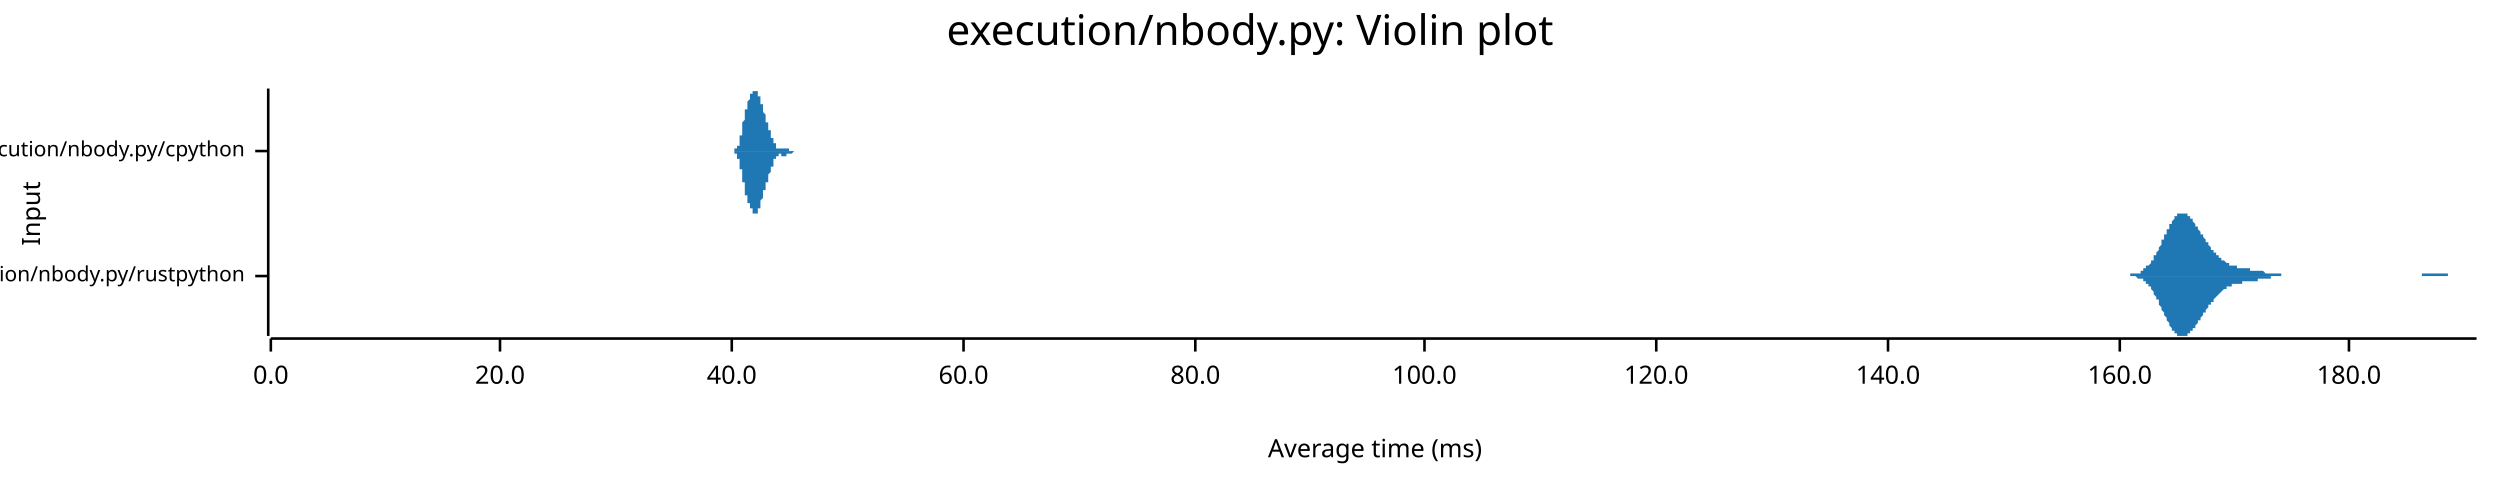
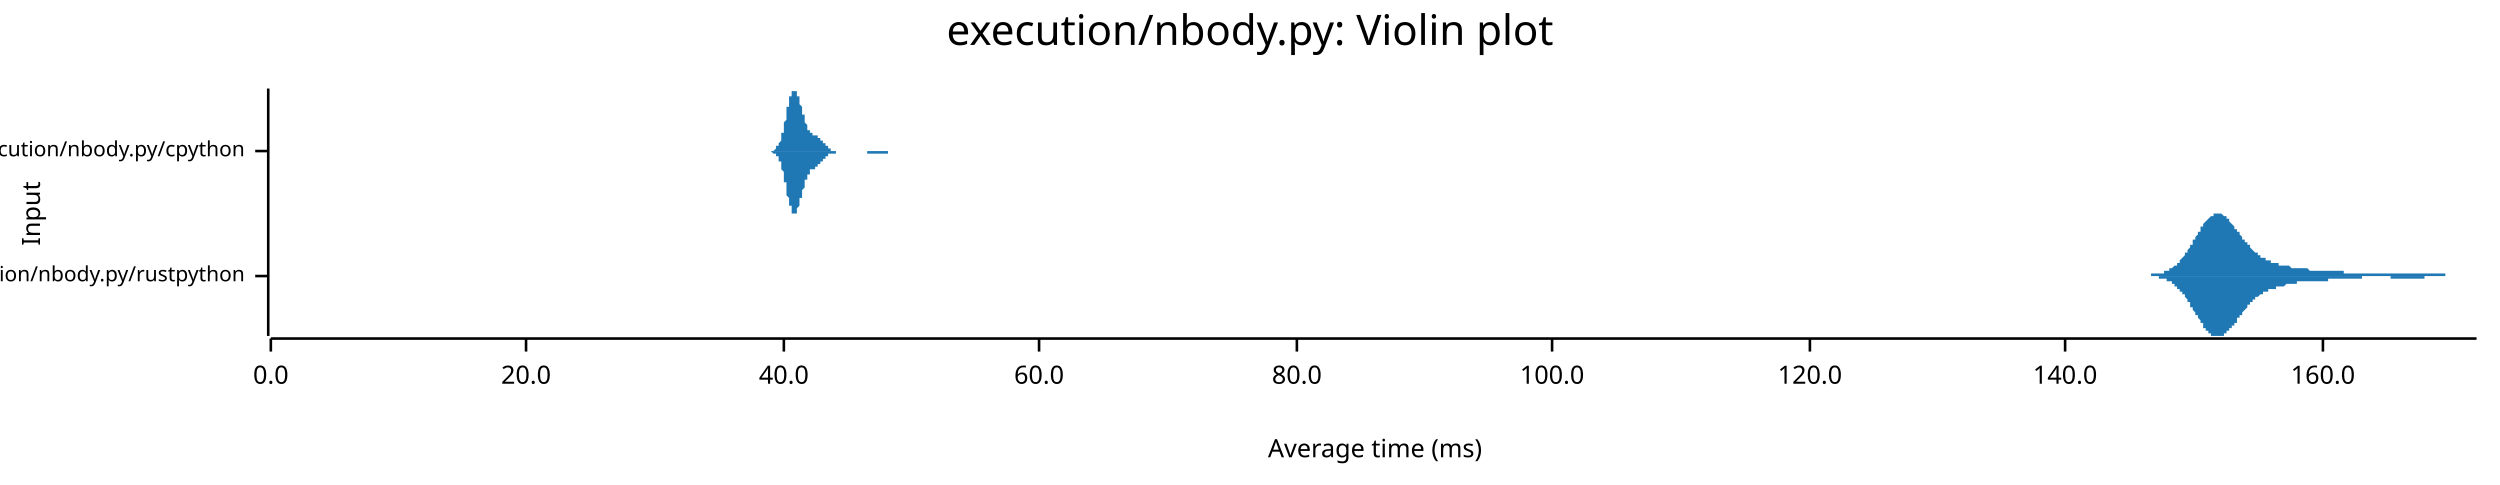
<svg xmlns="http://www.w3.org/2000/svg" width="960" height="186" viewBox="0 0 960 186">
  <text x="480" y="5" dy="0.76em" text-anchor="middle" font-family="sans-serif" font-size="16.129" opacity="1" fill="#000000">
execution/nbody.py: Violin plot
</text>
  <text x="8" y="82" dy="0.76em" text-anchor="middle" font-family="sans-serif" font-size="9.677" opacity="1" fill="#000000" transform="rotate(270, 8, 82)">
Input
</text>
  <text x="528" y="178" dy="-0.5ex" text-anchor="middle" font-family="sans-serif" font-size="9.677" opacity="1" fill="#000000">
Average time (ms)
</text>
  <polyline fill="none" opacity="1" stroke="#000000" stroke-width="1" points="103,34 103,129 " />
  <text x="94" y="106" dy="0.5ex" text-anchor="end" font-family="sans-serif" font-size="8.065" opacity="1" fill="#000000">
execution/nbody.py/rustpython
</text>
  <polyline fill="none" opacity="1" stroke="#000000" stroke-width="1" points="98,106 103,106 " />
  <text x="94" y="58" dy="0.5ex" text-anchor="end" font-family="sans-serif" font-size="8.065" opacity="1" fill="#000000">
execution/nbody.py/cpython
</text>
  <polyline fill="none" opacity="1" stroke="#000000" stroke-width="1" points="98,58 103,58 " />
  <polyline fill="none" opacity="1" stroke="#000000" stroke-width="1" points="104,130 951,130 " />
  <text x="104" y="140" dy="0.76em" text-anchor="middle" font-family="sans-serif" font-size="9.677" opacity="1" fill="#000000">
0.0
</text>
  <polyline fill="none" opacity="1" stroke="#000000" stroke-width="1" points="104,130 104,135 " />
-   <text x="192" y="140" dy="0.76em" text-anchor="middle" font-family="sans-serif" font-size="9.677" opacity="1" fill="#000000">
+   <text x="202" y="140" dy="0.76em" text-anchor="middle" font-family="sans-serif" font-size="9.677" opacity="1" fill="#000000">
20.0
</text>
-   <polyline fill="none" opacity="1" stroke="#000000" stroke-width="1" points="192,130 192,135 " />
-   <text x="281" y="140" dy="0.76em" text-anchor="middle" font-family="sans-serif" font-size="9.677" opacity="1" fill="#000000">
+   <polyline fill="none" opacity="1" stroke="#000000" stroke-width="1" points="202,130 202,135 " />
+   <text x="301" y="140" dy="0.76em" text-anchor="middle" font-family="sans-serif" font-size="9.677" opacity="1" fill="#000000">
40.0
</text>
-   <polyline fill="none" opacity="1" stroke="#000000" stroke-width="1" points="281,130 281,135 " />
-   <text x="370" y="140" dy="0.76em" text-anchor="middle" font-family="sans-serif" font-size="9.677" opacity="1" fill="#000000">
+   <polyline fill="none" opacity="1" stroke="#000000" stroke-width="1" points="301,130 301,135 " />
+   <text x="399" y="140" dy="0.76em" text-anchor="middle" font-family="sans-serif" font-size="9.677" opacity="1" fill="#000000">
60.0
</text>
-   <polyline fill="none" opacity="1" stroke="#000000" stroke-width="1" points="370,130 370,135 " />
-   <text x="459" y="140" dy="0.76em" text-anchor="middle" font-family="sans-serif" font-size="9.677" opacity="1" fill="#000000">
+   <polyline fill="none" opacity="1" stroke="#000000" stroke-width="1" points="399,130 399,135 " />
+   <text x="498" y="140" dy="0.76em" text-anchor="middle" font-family="sans-serif" font-size="9.677" opacity="1" fill="#000000">
80.0
</text>
-   <polyline fill="none" opacity="1" stroke="#000000" stroke-width="1" points="459,130 459,135 " />
-   <text x="547" y="140" dy="0.76em" text-anchor="middle" font-family="sans-serif" font-size="9.677" opacity="1" fill="#000000">
+   <polyline fill="none" opacity="1" stroke="#000000" stroke-width="1" points="498,130 498,135 " />
+   <text x="596" y="140" dy="0.76em" text-anchor="middle" font-family="sans-serif" font-size="9.677" opacity="1" fill="#000000">
100.0
</text>
-   <polyline fill="none" opacity="1" stroke="#000000" stroke-width="1" points="547,130 547,135 " />
-   <text x="636" y="140" dy="0.76em" text-anchor="middle" font-family="sans-serif" font-size="9.677" opacity="1" fill="#000000">
+   <polyline fill="none" opacity="1" stroke="#000000" stroke-width="1" points="596,130 596,135 " />
+   <text x="695" y="140" dy="0.76em" text-anchor="middle" font-family="sans-serif" font-size="9.677" opacity="1" fill="#000000">
120.0
</text>
-   <polyline fill="none" opacity="1" stroke="#000000" stroke-width="1" points="636,130 636,135 " />
-   <text x="725" y="140" dy="0.76em" text-anchor="middle" font-family="sans-serif" font-size="9.677" opacity="1" fill="#000000">
+   <polyline fill="none" opacity="1" stroke="#000000" stroke-width="1" points="695,130 695,135 " />
+   <text x="793" y="140" dy="0.76em" text-anchor="middle" font-family="sans-serif" font-size="9.677" opacity="1" fill="#000000">
140.0
</text>
-   <polyline fill="none" opacity="1" stroke="#000000" stroke-width="1" points="725,130 725,135 " />
-   <text x="814" y="140" dy="0.76em" text-anchor="middle" font-family="sans-serif" font-size="9.677" opacity="1" fill="#000000">
+   <polyline fill="none" opacity="1" stroke="#000000" stroke-width="1" points="793,130 793,135 " />
+   <text x="892" y="140" dy="0.76em" text-anchor="middle" font-family="sans-serif" font-size="9.677" opacity="1" fill="#000000">
160.0
</text>
-   <polyline fill="none" opacity="1" stroke="#000000" stroke-width="1" points="814,130 814,135 " />
-   <text x="902" y="140" dy="0.76em" text-anchor="middle" font-family="sans-serif" font-size="9.677" opacity="1" fill="#000000">
- 180.0
- </text>
-   <polyline fill="none" opacity="1" stroke="#000000" stroke-width="1" points="902,130 902,135 " />
-   <polygon opacity="1" fill="#1F78B4" points="814,106 814,106 814,106 815,106 815,106 815,106 815,106 816,106 816,106 816,106 816,106 817,106 817,106 817,106 818,106 818,106 818,106 818,105 819,105 819,105 819,105 820,105 820,105 820,105 820,105 821,105 821,105 821,105 821,105 822,105 822,104 822,104 823,104 823,104 823,104 823,103 824,103 824,103 824,103 824,102 825,102 825,102 825,102 826,101 826,101 826,100 826,100 827,100 827,99 827,99 827,98 828,98 828,97 828,97 829,96 829,96 829,95 829,95 830,94 830,93 830,93 830,92 831,92 831,91 831,90 832,90 832,89 832,89 832,88 833,88 833,87 833,87 833,86 834,86 834,85 834,85 835,84 835,84 835,84 835,83 836,83 836,83 836,83 836,82 837,82 837,82 837,82 838,82 838,82 838,82 838,82 839,82 839,82 839,82 840,82 840,83 840,83 840,83 841,83 841,84 841,84 841,84 842,84 842,85 842,85 843,86 843,86 843,86 843,87 844,87 844,88 844,88 844,88 845,89 845,89 845,90 846,90 846,90 846,91 846,91 847,92 847,92 847,93 847,93 848,93 848,94 848,94 849,95 849,95 849,95 849,96 850,96 850,96 850,97 850,97 851,97 851,98 851,98 852,98 852,98 852,99 852,99 853,99 853,99 853,100 853,100 854,100 854,100 854,100 855,101 855,101 855,101 855,101 856,101 856,101 856,102 857,102 857,102 857,102 857,102 858,102 858,102 858,102 858,102 859,102 859,103 859,103 860,103 860,103 860,103 860,103 861,103 861,103 861,103 861,103 862,103 862,103 862,103 863,103 863,103 863,103 863,103 864,103 864,104 864,104 864,104 865,104 865,104 865,104 866,104 866,104 866,104 866,104 867,104 867,104 867,104 867,104 868,104 868,104 868,104 869,104 869,104 869,104 869,104 870,105 870,105 870,105 870,105 871,105 871,105 871,105 872,105 872,105 872,105 872,105 873,105 873,105 873,105 873,105 874,105 874,105 874,105 875,105 875,105 875,105 875,105 876,105 876,105 876,106 877,106 877,106 877,106 877,106 878,106 878,106 878,106 878,106 879,106 879,106 879,106 880,106 880,106 880,106 880,106 881,106 881,106 881,106 881,106 882,106 882,106 882,106 883,106 883,106 883,106 883,106 884,106 884,106 884,106 884,106 885,106 885,106 885,106 886,106 886,106 886,106 886,106 887,106 887,106 887,106 887,106 888,106 888,106 888,106 889,106 889,106 889,106 889,106 890,106 890,106 890,106 890,106 891,106 891,106 891,106 892,106 892,106 892,106 892,106 893,106 893,106 893,106 893,106 894,106 894,106 894,106 895,106 895,106 895,106 895,106 896,106 896,106 896,106 897,106 897,106 897,106 897,106 898,106 898,106 898,106 898,106 899,106 899,106 899,106 900,106 900,106 900,106 900,106 901,106 901,106 901,106 901,106 902,106 902,106 902,106 903,106 903,106 903,106 903,106 904,106 904,106 904,106 904,106 905,106 905,106 905,106 906,106 906,106 906,106 906,106 907,106 907,106 907,106 907,106 908,106 908,106 908,106 909,106 909,106 909,106 909,106 910,106 910,106 910,106 910,106 911,106 911,106 911,106 912,106 912,106 912,106 912,106 913,106 913,106 913,106 914,106 914,106 914,106 914,106 915,106 915,106 915,106 915,106 916,106 916,106 916,106 917,106 917,106 917,106 917,106 918,106 918,106 918,106 918,106 919,106 919,106 919,106 920,106 920,106 920,106 920,106 921,106 921,106 921,106 921,106 922,106 922,106 922,106 923,106 923,106 923,106 923,106 924,106 924,106 924,106 924,106 925,106 925,106 925,106 926,106 926,106 926,106 926,106 927,106 927,106 927,106 927,106 928,106 928,106 928,106 929,106 929,106 929,106 929,106 930,106 930,106 930,105 930,105 931,105 931,105 931,105 932,105 932,105 932,105 932,105 933,105 933,105 933,105 934,105 934,105 934,105 934,105 935,105 935,105 935,105 935,105 936,105 936,105 936,105 937,105 937,105 937,105 937,105 938,105 938,105 938,105 938,105 939,105 939,105 939,105 940,105 940,106 940,106 940,106 941,106 941,106 941,106 941,106 942,106 942,106 942,106 943,106 943,106 943,106 943,106 944,106 944,106 944,106 944,106 945,106 945,106 945,106 946,106 946,106 946,106 946,106 947,106 947,106 947,106 947,106 948,106 948,106 948,106 949,106 949,106 949,106 949,106 950,106 950,106 950,106 951,106 951,106 814,106 " />
-   <polygon opacity="1" fill="#1F78B4" points="814,106 814,106 814,106 815,106 815,106 815,106 815,106 816,106 816,106 816,106 816,106 817,106 817,106 817,106 818,106 818,106 818,106 818,106 819,106 819,106 819,106 820,106 820,106 820,106 820,106 821,107 821,107 821,107 821,107 822,107 822,107 822,107 823,107 823,108 823,108 823,108 824,108 824,108 824,109 824,109 825,109 825,110 825,110 826,110 826,111 826,111 826,111 827,112 827,112 827,113 827,113 828,114 828,114 828,115 829,115 829,116 829,116 829,117 830,118 830,118 830,119 830,119 831,120 831,120 831,121 832,122 832,122 832,123 832,123 833,124 833,124 833,125 833,125 834,126 834,126 834,127 835,127 835,127 835,128 835,128 836,128 836,129 836,129 836,129 837,129 837,129 837,129 838,129 838,129 838,129 838,129 839,129 839,129 839,129 840,129 840,129 840,129 840,128 841,128 841,128 841,128 841,127 842,127 842,127 842,126 843,126 843,126 843,125 843,125 844,124 844,124 844,124 844,123 845,123 845,122 845,122 846,121 846,121 846,121 846,120 847,120 847,119 847,119 847,119 848,118 848,118 848,117 849,117 849,117 849,116 849,116 850,116 850,115 850,115 850,115 851,114 851,114 851,114 852,113 852,113 852,113 852,113 853,112 853,112 853,112 853,112 854,111 854,111 854,111 855,111 855,111 855,111 855,110 856,110 856,110 856,110 857,110 857,110 857,110 857,109 858,109 858,109 858,109 858,109 859,109 859,109 859,109 860,109 860,109 860,109 860,109 861,109 861,108 861,108 861,108 862,108 862,108 862,108 863,108 863,108 863,108 863,108 864,108 864,108 864,108 864,108 865,108 865,108 865,108 866,108 866,108 866,108 866,108 867,108 867,107 867,107 867,107 868,107 868,107 868,107 869,107 869,107 869,107 869,107 870,107 870,107 870,107 870,107 871,107 871,107 871,107 872,107 872,107 872,107 872,106 873,106 873,106 873,106 873,106 874,106 874,106 874,106 875,106 875,106 875,106 875,106 876,106 876,106 876,106 877,106 877,106 877,106 877,106 878,106 878,106 878,106 878,106 879,106 879,106 879,106 880,106 880,106 880,106 880,106 881,106 881,106 881,106 881,106 882,106 882,106 882,106 883,106 883,106 883,106 883,106 884,106 884,106 884,106 884,106 885,106 885,106 885,106 886,106 886,106 886,106 886,106 887,106 887,106 887,106 887,106 888,106 888,106 888,106 889,106 889,106 889,106 889,106 890,106 890,106 890,106 890,106 891,106 891,106 891,106 892,106 892,106 892,106 892,106 893,106 893,106 893,106 893,106 894,106 894,106 894,106 895,106 895,106 895,106 895,106 896,106 896,106 896,106 897,106 897,106 897,106 897,106 898,106 898,106 898,106 898,106 899,106 899,106 899,106 900,106 900,106 900,106 900,106 901,106 901,106 901,106 901,106 902,106 902,106 902,106 903,106 903,106 903,106 903,106 904,106 904,106 904,106 904,106 905,106 905,106 905,106 906,106 906,106 906,106 906,106 907,106 907,106 907,106 907,106 908,106 908,106 908,106 909,106 909,106 909,106 909,106 910,106 910,106 910,106 910,106 911,106 911,106 911,106 912,106 912,106 912,106 912,106 913,106 913,106 913,106 914,106 914,106 914,106 914,106 915,106 915,106 915,106 915,106 916,106 916,106 916,106 917,106 917,106 917,106 917,106 918,106 918,106 918,106 918,106 919,106 919,106 919,106 920,106 920,106 920,106 920,106 921,106 921,106 921,106 921,106 922,106 922,106 922,106 923,106 923,106 923,106 923,106 924,106 924,106 924,106 924,106 925,106 925,106 925,106 926,106 926,106 926,106 926,106 927,106 927,106 927,106 927,106 928,106 928,106 928,106 929,106 929,106 929,106 929,106 930,106 930,106 930,106 930,106 931,106 931,106 931,106 932,106 932,106 932,106 932,106 933,106 933,106 933,106 934,106 934,106 934,106 934,106 935,106 935,106 935,106 935,106 936,106 936,106 936,106 937,106 937,106 937,106 937,106 938,106 938,106 938,106 938,106 939,106 939,106 939,106 940,106 940,106 940,106 940,106 941,106 941,106 941,106 941,106 942,106 942,106 942,106 943,106 943,106 943,106 943,106 944,106 944,106 944,106 944,106 945,106 945,106 945,106 946,106 946,106 946,106 946,106 947,106 947,106 947,106 947,106 948,106 948,106 948,106 949,106 949,106 949,106 949,106 950,106 950,106 950,106 951,106 951,106 814,106 " />
-   <polygon opacity="1" fill="#1F78B4" points="280,58 280,58 280,58 280,58 280,58 280,58 280,58 280,58 280,58 280,58 280,58 281,58 281,58 281,58 281,58 281,58 281,58 281,58 281,58 281,58 281,58 281,58 281,58 281,58 281,58 281,58 281,58 281,58 281,58 281,58 282,58 282,58 282,58 282,58 282,58 282,58 282,58 282,58 282,58 282,58 282,58 282,58 282,58 282,58 282,58 282,58 282,58 282,58 282,57 283,57 283,57 283,57 283,57 283,57 283,57 283,57 283,57 283,57 283,57 283,57 283,57 283,56 283,56 283,56 283,56 283,56 283,56 283,56 284,56 284,55 284,55 284,55 284,55 284,55 284,55 284,54 284,54 284,54 284,54 284,54 284,53 284,53 284,53 284,53 284,52 284,52 284,52 285,52 285,51 285,51 285,51 285,51 285,50 285,50 285,50 285,49 285,49 285,49 285,49 285,48 285,48 285,48 285,47 285,47 285,47 286,46 286,46 286,46 286,46 286,45 286,45 286,45 286,45 286,44 286,44 286,44 286,43 286,43 286,43 286,43 286,43 286,42 286,42 286,42 287,42 287,41 287,41 287,41 287,41 287,41 287,40 287,40 287,40 287,40 287,40 287,40 287,39 287,39 287,39 287,39 287,39 287,39 287,39 288,38 288,38 288,38 288,38 288,38 288,38 288,38 288,38 288,37 288,37 288,37 288,37 288,37 288,37 288,37 288,37 288,37 288,36 288,36 289,36 289,36 289,36 289,36 289,36 289,36 289,36 289,36 289,35 289,35 289,35 289,35 289,35 289,35 289,35 289,35 289,35 289,35 289,35 290,35 290,35 290,35 290,35 290,35 290,35 290,35 290,35 290,35 290,35 290,34 290,35 290,35 290,35 290,35 290,35 290,35 290,35 290,35 291,35 291,35 291,35 291,35 291,35 291,35 291,35 291,35 291,35 291,35 291,36 291,36 291,36 291,36 291,36 291,36 291,36 291,36 291,37 292,37 292,37 292,37 292,37 292,37 292,38 292,38 292,38 292,38 292,38 292,38 292,39 292,39 292,39 292,39 292,39 292,40 292,40 292,40 293,40 293,40 293,40 293,41 293,41 293,41 293,41 293,41 293,42 293,42 293,42 293,42 293,42 293,43 293,43 293,43 293,43 293,43 293,43 294,44 294,44 294,44 294,44 294,44 294,44 294,45 294,45 294,45 294,45 294,45 294,45 294,46 294,46 294,46 294,46 294,46 294,46 294,47 295,47 295,47 295,47 295,47 295,48 295,48 295,48 295,48 295,48 295,48 295,49 295,49 295,49 295,49 295,49 295,49 295,50 295,50 295,50 296,50 296,50 296,50 296,51 296,51 296,51 296,51 296,51 296,51 296,52 296,52 296,52 296,52 296,52 296,52 296,52 296,53 296,53 297,53 297,53 297,53 297,53 297,54 297,54 297,54 297,54 297,54 297,54 297,54 297,54 297,55 297,55 297,55 297,55 297,55 297,55 297,55 298,55 298,55 298,56 298,56 298,56 298,56 298,56 298,56 298,56 298,56 298,56 298,56 298,56 298,56 298,56 298,56 298,57 298,57 298,57 299,57 299,57 299,57 299,57 299,57 299,57 299,57 299,57 299,57 299,57 299,57 299,57 299,57 299,57 299,57 299,57 299,57 299,57 299,57 300,57 300,57 300,57 300,57 300,57 300,57 300,57 300,57 300,57 300,57 300,57 300,57 300,57 300,57 300,57 300,57 300,57 300,57 300,57 301,57 301,57 301,57 301,57 301,57 301,57 301,57 301,57 301,57 301,57 301,57 301,57 301,57 301,57 301,57 301,57 301,57 301,57 301,57 302,57 302,57 302,57 302,57 302,57 302,57 302,57 302,57 302,57 302,57 302,57 302,57 302,57 302,57 302,57 302,57 302,57 302,57 302,57 303,57 303,57 303,57 303,57 303,57 303,57 303,57 303,57 303,57 303,57 303,57 303,57 303,57 303,57 303,57 303,57 303,57 303,58 303,58 304,58 304,58 304,58 304,58 304,58 304,58 304,58 304,58 304,58 304,58 304,58 304,58 304,58 304,58 304,58 304,58 304,58 304,58 304,58 305,58 305,58 305,58 305,58 305,58 305,58 305,58 305,58 305,58 305,58 305,58 305,58 305,58 305,58 305,58 305,58 305,58 305,58 305,58 306,58 306,58 306,58 306,58 306,58 306,58 306,58 306,58 306,58 306,58 306,58 306,58 306,58 306,58 306,58 306,58 306,58 280,58 " />
-   <polygon opacity="1" fill="#1F78B4" points="280,58 280,58 280,58 280,58 280,58 280,58 280,58 280,58 280,58 280,58 280,58 281,58 281,58 281,58 281,58 281,58 281,58 281,58 281,58 281,58 281,58 281,58 281,58 281,58 281,58 281,58 281,58 281,58 281,58 281,58 282,58 282,58 282,58 282,58 282,59 282,59 282,59 282,59 282,59 282,59 282,59 282,59 282,59 282,59 282,59 282,59 282,59 282,59 282,59 283,59 283,59 283,59 283,59 283,59 283,59 283,59 283,60 283,60 283,60 283,60 283,60 283,60 283,60 283,60 283,60 283,61 283,61 283,61 284,61 284,61 284,61 284,61 284,62 284,62 284,62 284,62 284,62 284,63 284,63 284,63 284,63 284,63 284,64 284,64 284,64 284,64 284,65 285,65 285,65 285,65 285,66 285,66 285,66 285,67 285,67 285,67 285,67 285,68 285,68 285,68 285,69 285,69 285,69 285,69 285,70 286,70 286,70 286,71 286,71 286,71 286,71 286,72 286,72 286,72 286,72 286,73 286,73 286,73 286,74 286,74 286,74 286,74 286,74 286,75 287,75 287,75 287,75 287,75 287,76 287,76 287,76 287,76 287,76 287,77 287,77 287,77 287,77 287,77 287,77 287,78 287,78 287,78 287,78 288,78 288,78 288,78 288,78 288,79 288,79 288,79 288,79 288,79 288,79 288,79 288,79 288,80 288,80 288,80 288,80 288,80 288,80 288,80 289,80 289,80 289,80 289,81 289,81 289,81 289,81 289,81 289,81 289,81 289,81 289,81 289,81 289,81 289,81 289,82 289,82 289,82 289,82 290,82 290,82 290,82 290,82 290,82 290,82 290,82 290,82 290,82 290,82 290,82 290,82 290,82 290,82 290,82 290,82 290,82 290,82 290,82 291,82 291,82 291,82 291,82 291,81 291,81 291,81 291,81 291,81 291,81 291,81 291,81 291,81 291,81 291,80 291,80 291,80 291,80 291,80 292,80 292,80 292,79 292,79 292,79 292,79 292,79 292,79 292,78 292,78 292,78 292,78 292,78 292,77 292,77 292,77 292,77 292,77 292,77 293,76 293,76 293,76 293,76 293,76 293,75 293,75 293,75 293,75 293,75 293,75 293,74 293,74 293,74 293,74 293,74 293,73 293,73 293,73 294,73 294,73 294,73 294,72 294,72 294,72 294,72 294,72 294,72 294,71 294,71 294,71 294,71 294,71 294,71 294,70 294,70 294,70 294,70 295,70 295,69 295,69 295,69 295,69 295,69 295,69 295,68 295,68 295,68 295,68 295,68 295,68 295,67 295,67 295,67 295,67 295,67 295,67 296,66 296,66 296,66 296,66 296,66 296,66 296,65 296,65 296,65 296,65 296,65 296,65 296,64 296,64 296,64 296,64 296,64 296,64 297,64 297,63 297,63 297,63 297,63 297,63 297,63 297,63 297,62 297,62 297,62 297,62 297,62 297,62 297,62 297,62 297,61 297,61 297,61 298,61 298,61 298,61 298,61 298,61 298,61 298,61 298,61 298,60 298,60 298,60 298,60 298,60 298,60 298,60 298,60 298,60 298,60 298,60 299,60 299,60 299,60 299,60 299,60 299,60 299,60 299,60 299,60 299,60 299,60 299,60 299,60 299,60 299,60 299,60 299,60 299,60 299,59 300,59 300,59 300,59 300,59 300,59 300,59 300,59 300,60 300,60 300,60 300,60 300,60 300,60 300,60 300,60 300,60 300,60 300,60 300,60 301,60 301,60 301,60 301,60 301,60 301,60 301,60 301,60 301,60 301,60 301,60 301,60 301,60 301,60 301,60 301,60 301,60 301,60 301,60 302,60 302,60 302,60 302,60 302,60 302,60 302,60 302,60 302,60 302,60 302,60 302,60 302,60 302,60 302,60 302,60 302,59 302,59 302,59 303,59 303,59 303,59 303,59 303,59 303,59 303,59 303,59 303,59 303,59 303,59 303,59 303,59 303,59 303,59 303,59 303,59 303,59 303,59 304,59 304,59 304,59 304,59 304,59 304,59 304,59 304,59 304,59 304,59 304,59 304,59 304,59 304,59 304,59 304,59 304,59 304,59 304,59 305,58 305,58 305,58 305,58 305,58 305,58 305,58 305,58 305,58 305,58 305,58 305,58 305,58 305,58 305,58 305,58 305,58 305,58 305,58 306,58 306,58 306,58 306,58 306,58 306,58 306,58 306,58 306,58 306,58 306,58 306,58 306,58 306,58 306,58 306,58 306,58 280,58 " />
+   <polyline fill="none" opacity="1" stroke="#000000" stroke-width="1" points="892,130 892,135 " />
+   <polygon opacity="1" fill="#1F78B4" points="819,106 819,106 819,106 819,106 820,106 820,106 820,106 821,106 821,106 821,106 821,106 822,106 822,106 822,106 822,106 823,106 823,106 823,106 823,106 824,106 824,106 824,106 825,106 825,106 825,106 825,106 826,106 826,106 826,105 826,105 827,105 827,105 827,105 827,105 828,105 828,105 828,105 828,105 829,105 829,105 829,105 830,105 830,105 830,105 830,105 831,105 831,105 831,104 831,104 832,104 832,104 832,104 832,104 833,104 833,104 833,103 833,103 834,103 834,103 834,103 835,102 835,102 835,102 835,102 836,102 836,101 836,101 836,101 837,101 837,100 837,100 837,100 838,99 838,99 838,99 839,98 839,98 839,98 839,97 840,97 840,96 840,96 840,96 841,95 841,95 841,94 841,94 842,94 842,93 842,93 842,92 843,92 843,91 843,91 844,90 844,90 844,90 844,89 845,89 845,88 845,88 845,87 846,87 846,87 846,86 846,86 847,85 847,85 847,85 847,85 848,84 848,84 848,84 849,83 849,83 849,83 849,83 850,83 850,82 850,82 850,82 851,82 851,82 851,82 851,82 852,82 852,82 852,82 853,82 853,82 853,82 853,82 854,83 854,83 854,83 854,83 855,83 855,84 855,84 855,84 856,84 856,85 856,85 856,85 857,86 857,86 857,86 858,87 858,87 858,87 858,88 859,88 859,88 859,89 859,89 860,89 860,90 860,90 860,90 861,91 861,91 861,92 861,92 862,92 862,93 862,93 863,93 863,94 863,94 863,94 864,94 864,95 864,95 864,95 865,96 865,96 865,96 865,96 866,97 866,97 866,97 867,97 867,98 867,98 867,98 868,98 868,98 868,98 868,99 869,99 869,99 869,99 869,99 870,99 870,99 870,100 870,100 871,100 871,100 871,100 872,100 872,100 872,100 872,101 873,101 873,101 873,101 873,101 874,101 874,101 874,101 874,101 875,101 875,101 875,101 875,102 876,102 876,102 876,102 877,102 877,102 877,102 877,102 878,102 878,102 878,102 878,102 879,102 879,102 879,102 879,102 880,103 880,103 880,103 881,103 881,103 881,103 881,103 882,103 882,103 882,103 882,103 883,103 883,103 883,103 883,103 884,103 884,103 884,103 884,103 885,103 885,103 885,103 886,103 886,103 886,103 886,103 887,104 887,104 887,104 887,104 888,104 888,104 888,104 888,104 889,104 889,104 889,104 889,104 890,104 890,104 890,104 891,104 891,104 891,104 891,104 892,104 892,104 892,104 892,104 893,104 893,104 893,104 893,104 894,104 894,104 894,104 895,104 895,104 895,104 895,104 896,104 896,104 896,104 896,104 897,104 897,104 897,104 897,104 898,104 898,104 898,104 898,104 899,104 899,104 899,104 900,104 900,104 900,105 900,105 901,105 901,105 901,105 901,105 902,105 902,105 902,105 902,105 903,105 903,105 903,105 903,105 904,105 904,105 904,105 905,105 905,105 905,105 905,105 906,105 906,105 906,105 906,105 907,105 907,105 907,105 907,105 908,105 908,105 908,105 909,105 909,105 909,105 909,105 910,105 910,105 910,105 910,105 911,105 911,105 911,105 911,105 912,105 912,105 912,105 912,105 913,105 913,105 913,105 914,105 914,105 914,105 914,105 915,105 915,105 915,105 915,105 916,105 916,105 916,105 916,105 917,105 917,105 917,105 917,105 918,105 918,105 918,105 919,105 919,105 919,105 919,105 920,105 920,105 920,105 920,105 921,105 921,105 921,105 921,105 922,105 922,105 922,105 923,105 923,105 923,105 923,105 924,105 924,105 924,105 924,105 925,105 925,105 925,105 925,105 926,105 926,105 926,105 926,105 927,105 927,105 927,105 928,105 928,105 928,105 928,105 929,105 929,105 929,105 929,105 930,105 930,105 930,105 930,105 931,105 931,105 931,105 931,105 932,105 932,105 932,105 933,105 933,105 933,105 933,105 934,105 934,105 934,105 934,105 935,105 935,105 935,105 935,105 936,105 936,105 936,105 937,105 937,105 937,105 937,105 938,105 938,105 938,105 938,105 939,105 939,105 939,106 939,106 940,106 940,106 940,106 940,106 941,106 941,106 941,106 942,106 942,106 942,106 942,106 943,106 943,106 943,106 943,106 944,106 944,106 944,106 944,106 945,106 945,106 945,106 945,106 946,106 946,106 946,106 947,106 947,106 947,106 947,106 948,106 948,106 948,106 948,106 949,106 949,106 949,106 949,106 950,106 950,106 950,106 951,106 951,106 819,106 " />
+   <polygon opacity="1" fill="#1F78B4" points="819,106 819,106 819,106 819,106 820,106 820,106 820,106 821,106 821,106 821,106 821,106 822,106 822,106 822,106 822,106 823,106 823,106 823,106 823,106 824,106 824,106 824,106 825,106 825,106 825,106 825,106 826,106 826,106 826,106 826,106 827,106 827,106 827,106 827,106 828,106 828,106 828,106 828,106 829,106 829,106 829,107 830,107 830,107 830,107 830,107 831,107 831,107 831,107 831,107 832,107 832,107 832,108 832,108 833,108 833,108 833,108 833,108 834,108 834,109 834,109 835,109 835,109 835,109 835,110 836,110 836,110 836,110 836,111 837,111 837,111 837,112 837,112 838,112 838,112 838,113 839,113 839,114 839,114 839,114 840,115 840,115 840,115 840,116 841,116 841,117 841,117 841,118 842,118 842,118 842,119 842,119 843,120 843,120 843,121 844,121 844,122 844,122 844,122 845,123 845,123 845,124 845,124 846,124 846,125 846,125 846,126 847,126 847,126 847,127 847,127 848,127 848,128 848,128 849,128 849,128 849,129 849,129 850,129 850,129 850,129 850,129 851,129 851,129 851,129 851,129 852,129 852,129 852,129 853,129 853,129 853,129 853,129 854,129 854,129 854,129 854,128 855,128 855,128 855,128 855,127 856,127 856,127 856,127 856,126 857,126 857,126 857,125 858,125 858,125 858,124 858,124 859,124 859,123 859,123 859,122 860,122 860,122 860,121 860,121 861,121 861,120 861,120 861,120 862,119 862,119 862,119 863,118 863,118 863,118 863,117 864,117 864,117 864,116 864,116 865,116 865,116 865,115 865,115 866,115 866,115 866,114 867,114 867,114 867,114 867,114 868,113 868,113 868,113 868,113 869,113 869,113 869,112 869,112 870,112 870,112 870,112 870,112 871,112 871,112 871,111 872,111 872,111 872,111 872,111 873,111 873,111 873,111 873,111 874,111 874,110 874,110 874,110 875,110 875,110 875,110 875,110 876,110 876,110 876,110 877,110 877,110 877,110 877,110 878,109 878,109 878,109 878,109 879,109 879,109 879,109 879,109 880,109 880,109 880,109 881,109 881,109 881,109 881,109 882,109 882,109 882,109 882,108 883,108 883,108 883,108 883,108 884,108 884,108 884,108 884,108 885,108 885,108 885,108 886,108 886,108 886,108 886,108 887,108 887,108 887,108 887,108 888,108 888,108 888,108 888,108 889,108 889,108 889,108 889,108 890,108 890,108 890,108 891,108 891,108 891,108 891,108 892,108 892,108 892,108 892,108 893,108 893,108 893,108 893,108 894,108 894,108 894,107 895,107 895,107 895,107 895,107 896,107 896,107 896,107 896,107 897,107 897,107 897,107 897,107 898,107 898,107 898,107 898,107 899,107 899,107 899,107 900,107 900,107 900,107 900,107 901,107 901,107 901,107 901,107 902,107 902,107 902,107 902,107 903,107 903,107 903,107 903,107 904,107 904,107 904,107 905,107 905,107 905,107 905,107 906,107 906,107 906,107 906,107 907,107 907,106 907,106 907,106 908,106 908,106 908,106 909,106 909,106 909,106 909,106 910,106 910,106 910,106 910,106 911,106 911,106 911,106 911,106 912,106 912,106 912,106 912,106 913,106 913,106 913,106 914,106 914,106 914,106 914,106 915,106 915,106 915,106 915,106 916,106 916,106 916,106 916,106 917,106 917,106 917,106 917,106 918,106 918,106 918,107 919,107 919,107 919,107 919,107 920,107 920,107 920,107 920,107 921,107 921,107 921,107 921,107 922,107 922,107 922,107 923,107 923,107 923,107 923,107 924,107 924,107 924,107 924,107 925,107 925,107 925,107 925,107 926,107 926,107 926,107 926,107 927,107 927,107 927,107 928,107 928,107 928,107 928,107 929,107 929,107 929,107 929,107 930,107 930,107 930,107 930,107 931,107 931,107 931,107 931,106 932,106 932,106 932,106 933,106 933,106 933,106 933,106 934,106 934,106 934,106 934,106 935,106 935,106 935,106 935,106 936,106 936,106 936,106 937,106 937,106 937,106 937,106 938,106 938,106 938,106 938,106 939,106 939,106 939,106 939,106 940,106 940,106 940,106 940,106 941,106 941,106 941,106 942,106 942,106 942,106 942,106 943,106 943,106 943,106 943,106 944,106 944,106 944,106 944,106 945,106 945,106 945,106 945,106 946,106 946,106 946,106 947,106 947,106 947,106 947,106 948,106 948,106 948,106 948,106 949,106 949,106 949,106 949,106 950,106 950,106 950,106 951,106 951,106 819,106 " />
+   <polygon opacity="1" fill="#1F78B4" points="295,58 295,58 295,58 295,58 295,58 296,58 296,58 296,58 296,58 296,58 296,58 296,58 296,58 296,58 296,58 297,58 297,58 297,58 297,58 297,58 297,58 297,58 297,58 297,58 297,58 298,57 298,57 298,57 298,57 298,57 298,57 298,57 298,57 298,57 298,56 299,56 299,56 299,56 299,56 299,55 299,55 299,55 299,55 299,55 300,54 300,54 300,54 300,53 300,53 300,53 300,52 300,52 300,52 300,51 301,51 301,50 301,50 301,49 301,49 301,48 301,48 301,48 301,47 301,47 302,46 302,45 302,45 302,44 302,44 302,43 302,43 302,42 302,42 302,41 303,41 303,40 303,40 303,40 303,39 303,39 303,38 303,38 303,37 304,37 304,37 304,36 304,36 304,36 304,36 304,35 304,35 304,35 304,35 305,35 305,35 305,35 305,35 305,35 305,34 305,35 305,35 305,35 305,35 306,35 306,35 306,35 306,35 306,36 306,36 306,36 306,36 306,37 306,37 307,37 307,37 307,38 307,38 307,38 307,39 307,39 307,40 307,40 307,40 308,41 308,41 308,42 308,42 308,42 308,43 308,43 308,43 308,44 309,44 309,45 309,45 309,45 309,46 309,46 309,46 309,47 309,47 309,47 310,48 310,48 310,48 310,48 310,49 310,49 310,49 310,49 310,49 310,50 311,50 311,50 311,50 311,50 311,50 311,51 311,51 311,51 311,51 311,51 312,51 312,51 312,51 312,51 312,51 312,51 312,52 312,52 312,52 313,52 313,52 313,52 313,52 313,52 313,52 313,52 313,52 313,52 313,52 314,52 314,52 314,52 314,53 314,53 314,53 314,53 314,53 314,53 314,53 315,53 315,53 315,53 315,53 315,54 315,54 315,54 315,54 315,54 315,54 316,54 316,54 316,54 316,55 316,55 316,55 316,55 316,55 316,55 317,55 317,55 317,55 317,56 317,56 317,56 317,56 317,56 317,56 317,56 318,56 318,56 318,56 318,57 318,57 318,57 318,57 318,57 318,57 318,57 319,57 319,57 319,57 319,57 319,57 319,57 319,57 319,58 319,58 319,58 320,58 320,58 320,58 320,58 320,58 320,58 320,58 320,58 320,58 321,58 321,58 321,58 321,58 321,58 321,58 321,58 321,58 321,58 321,58 322,58 322,58 322,58 322,58 322,58 322,58 322,58 322,58 322,58 322,58 323,58 323,58 323,58 323,58 323,58 323,58 323,58 323,58 323,58 323,58 324,58 324,58 324,58 324,58 324,58 324,58 324,58 324,58 324,58 325,58 325,58 325,58 325,58 325,58 325,58 325,58 325,58 325,58 325,58 326,58 326,58 326,58 326,58 326,58 326,58 326,58 326,58 326,58 326,58 327,58 327,58 327,58 327,58 327,58 327,58 327,58 327,58 327,58 327,58 328,58 328,58 328,58 328,58 328,58 328,58 328,58 328,58 328,58 329,58 329,58 329,58 329,58 329,58 329,58 329,58 329,58 329,58 329,58 330,58 330,58 330,58 330,58 330,58 330,58 330,58 330,58 330,58 330,58 331,58 331,58 331,58 331,58 331,58 331,58 331,58 331,58 331,58 331,58 332,58 332,58 332,58 332,58 332,58 332,58 332,58 332,58 332,58 333,58 333,58 333,58 333,58 333,58 333,58 333,58 333,58 333,58 333,58 334,58 334,58 334,58 334,58 334,58 334,58 334,58 334,58 334,58 334,58 335,58 335,58 335,58 335,58 335,58 335,58 335,58 335,58 335,58 335,58 336,58 336,58 336,58 336,58 336,58 336,58 336,58 336,58 336,58 337,58 337,58 337,58 337,58 337,58 337,58 337,58 337,58 337,58 337,58 338,58 338,58 338,58 338,58 338,58 338,58 338,58 338,58 338,58 338,58 339,58 339,58 339,58 339,58 339,58 339,58 339,58 339,58 339,58 339,58 340,58 340,58 340,58 340,58 340,58 340,58 340,58 340,58 340,58 341,58 341,58 341,58 341,58 341,58 341,58 341,58 341,58 341,58 341,58 342,58 342,58 342,58 342,58 342,58 342,58 342,58 342,58 342,58 342,58 343,58 343,58 343,58 343,58 343,58 343,58 343,58 343,58 343,58 343,58 344,58 344,58 344,58 344,58 344,58 344,58 344,58 344,58 344,58 345,58 345,58 345,58 345,58 345,58 345,58 345,58 345,58 345,58 345,58 346,58 346,58 346,58 346,58 346,58 346,58 346,58 346,58 295,58 " />
+   <polygon opacity="1" fill="#1F78B4" points="295,58 295,58 295,58 295,58 295,58 296,58 296,58 296,58 296,58 296,58 296,58 296,58 296,58 296,58 296,58 297,59 297,59 297,59 297,59 297,59 297,59 297,59 297,59 297,59 297,59 298,59 298,59 298,59 298,59 298,59 298,60 298,60 298,60 298,60 298,60 299,60 299,60 299,61 299,61 299,61 299,61 299,61 299,62 299,62 300,62 300,63 300,63 300,63 300,64 300,64 300,64 300,65 300,65 300,65 301,66 301,66 301,67 301,67 301,68 301,68 301,69 301,69 301,69 301,70 302,70 302,71 302,72 302,72 302,73 302,73 302,74 302,74 302,75 302,75 303,76 303,76 303,76 303,77 303,77 303,78 303,78 303,79 303,79 304,79 304,80 304,80 304,80 304,81 304,81 304,81 304,81 304,81 304,82 305,82 305,82 305,82 305,82 305,82 305,82 305,82 305,82 305,82 305,82 306,82 306,81 306,81 306,81 306,81 306,81 306,80 306,80 306,80 306,80 307,79 307,79 307,79 307,78 307,78 307,78 307,77 307,77 307,77 307,76 308,76 308,75 308,75 308,75 308,74 308,74 308,73 308,73 308,73 309,72 309,72 309,72 309,71 309,71 309,71 309,70 309,70 309,70 309,69 310,69 310,69 310,68 310,68 310,68 310,68 310,67 310,67 310,67 310,67 311,67 311,66 311,66 311,66 311,66 311,66 311,66 311,66 311,66 311,65 312,65 312,65 312,65 312,65 312,65 312,65 312,65 312,65 312,65 313,65 313,65 313,65 313,65 313,65 313,64 313,64 313,64 313,64 313,64 314,64 314,64 314,64 314,64 314,64 314,64 314,64 314,64 314,64 314,63 315,63 315,63 315,63 315,63 315,63 315,63 315,63 315,63 315,63 315,62 316,62 316,62 316,62 316,62 316,62 316,62 316,62 316,62 316,61 317,61 317,61 317,61 317,61 317,61 317,61 317,61 317,61 317,60 317,60 318,60 318,60 318,60 318,60 318,60 318,60 318,60 318,60 318,60 318,59 319,59 319,59 319,59 319,59 319,59 319,59 319,59 319,59 319,59 319,59 320,59 320,59 320,59 320,59 320,59 320,59 320,59 320,59 320,59 321,59 321,59 321,58 321,58 321,58 321,58 321,58 321,58 321,58 321,58 322,58 322,58 322,58 322,58 322,58 322,58 322,58 322,58 322,58 322,58 323,58 323,58 323,58 323,58 323,58 323,58 323,58 323,58 323,58 323,58 324,58 324,58 324,58 324,58 324,58 324,58 324,58 324,58 324,58 325,58 325,58 325,58 325,58 325,58 325,58 325,58 325,58 325,58 325,58 326,58 326,58 326,58 326,58 326,58 326,58 326,58 326,58 326,58 326,58 327,58 327,58 327,58 327,58 327,58 327,58 327,58 327,58 327,58 327,58 328,58 328,58 328,58 328,58 328,58 328,58 328,58 328,58 328,58 329,58 329,58 329,58 329,58 329,58 329,58 329,58 329,58 329,58 329,58 330,58 330,58 330,58 330,58 330,58 330,58 330,58 330,58 330,58 330,58 331,58 331,58 331,58 331,58 331,58 331,58 331,58 331,58 331,58 331,58 332,58 332,58 332,58 332,58 332,58 332,58 332,58 332,58 332,58 333,58 333,58 333,58 333,58 333,59 333,59 333,59 333,59 333,59 333,59 334,59 334,59 334,59 334,59 334,59 334,59 334,59 334,59 334,59 334,59 335,59 335,59 335,59 335,59 335,59 335,59 335,59 335,59 335,59 335,59 336,59 336,59 336,59 336,59 336,59 336,59 336,59 336,59 336,59 337,59 337,59 337,59 337,59 337,59 337,59 337,59 337,59 337,59 337,59 338,59 338,59 338,59 338,59 338,59 338,59 338,59 338,59 338,59 338,59 339,59 339,59 339,59 339,59 339,59 339,59 339,59 339,59 339,59 339,59 340,59 340,59 340,59 340,59 340,59 340,59 340,59 340,59 340,59 341,59 341,59 341,59 341,59 341,59 341,59 341,59 341,59 341,58 341,58 342,58 342,58 342,58 342,58 342,58 342,58 342,58 342,58 342,58 342,58 343,58 343,58 343,58 343,58 343,58 343,58 343,58 343,58 343,58 343,58 344,58 344,58 344,58 344,58 344,58 344,58 344,58 344,58 344,58 345,58 345,58 345,58 345,58 345,58 345,58 345,58 345,58 345,58 345,58 346,58 346,58 346,58 346,58 346,58 346,58 346,58 346,58 295,58 " />
</svg>
